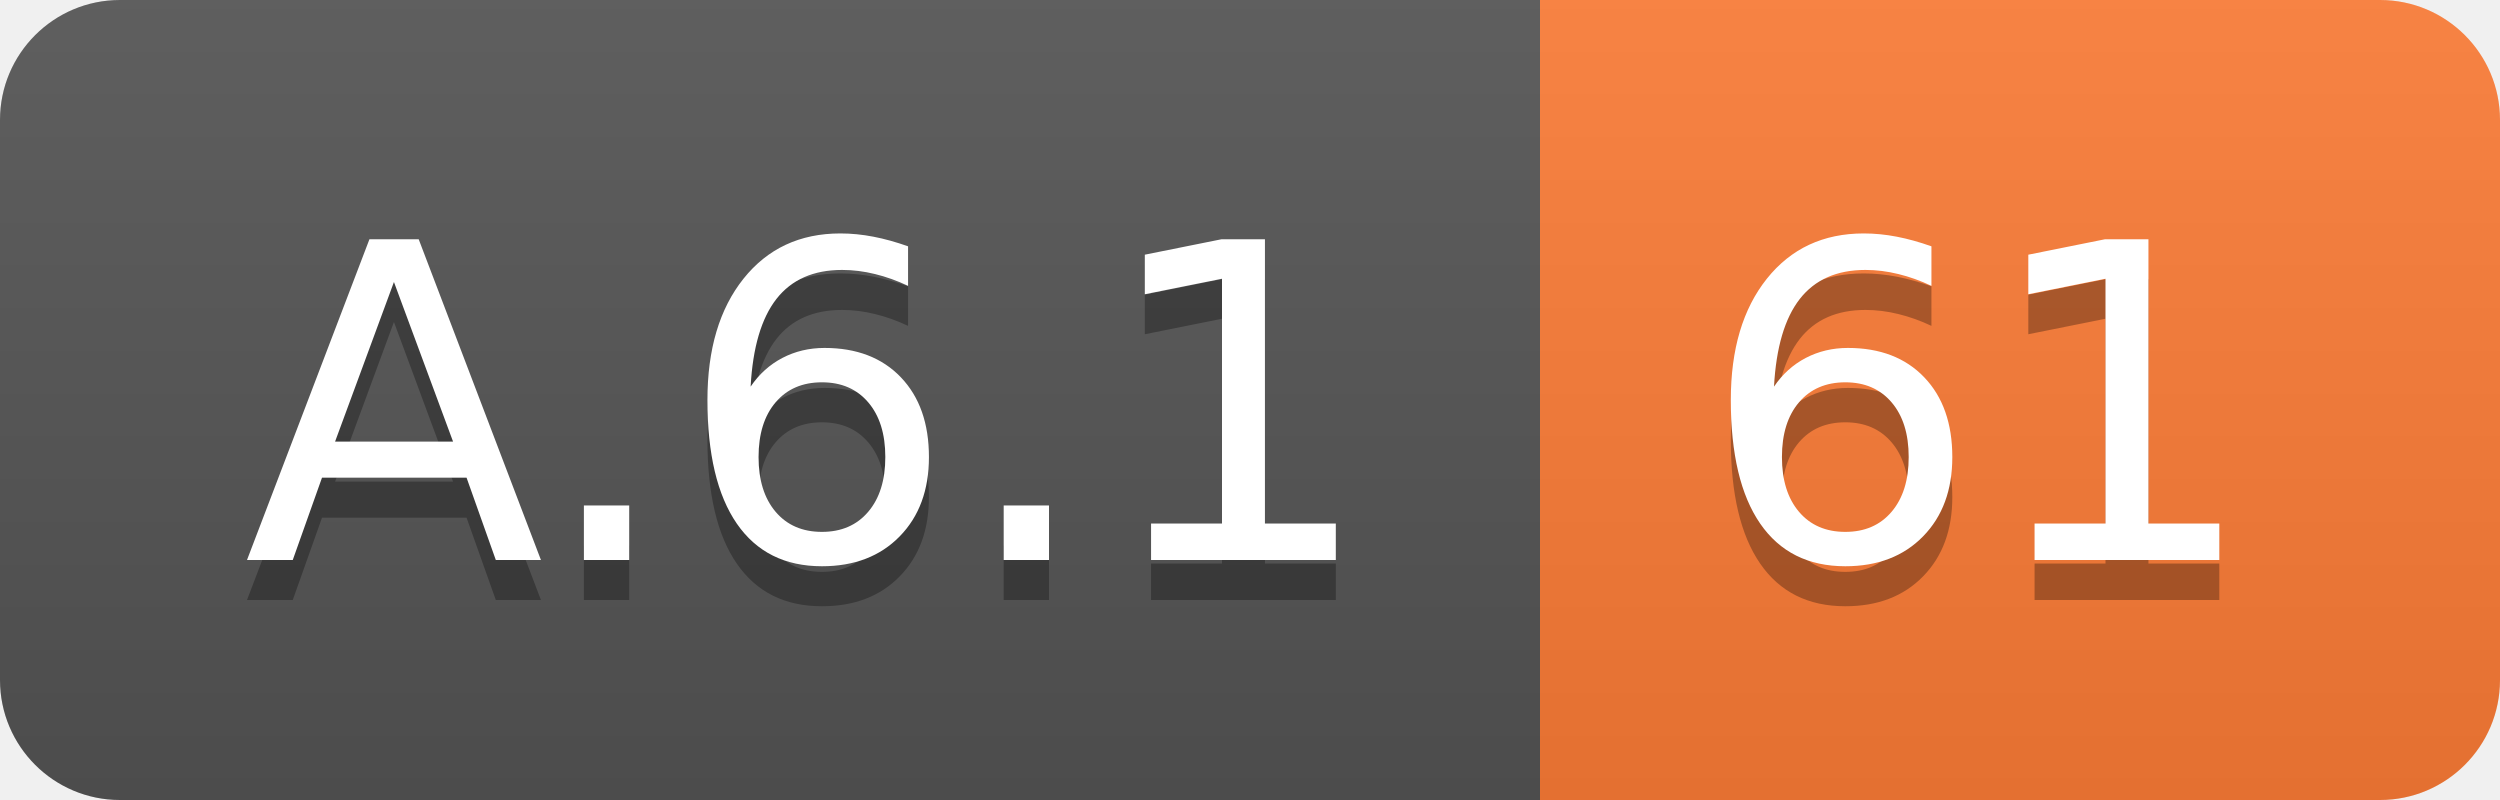
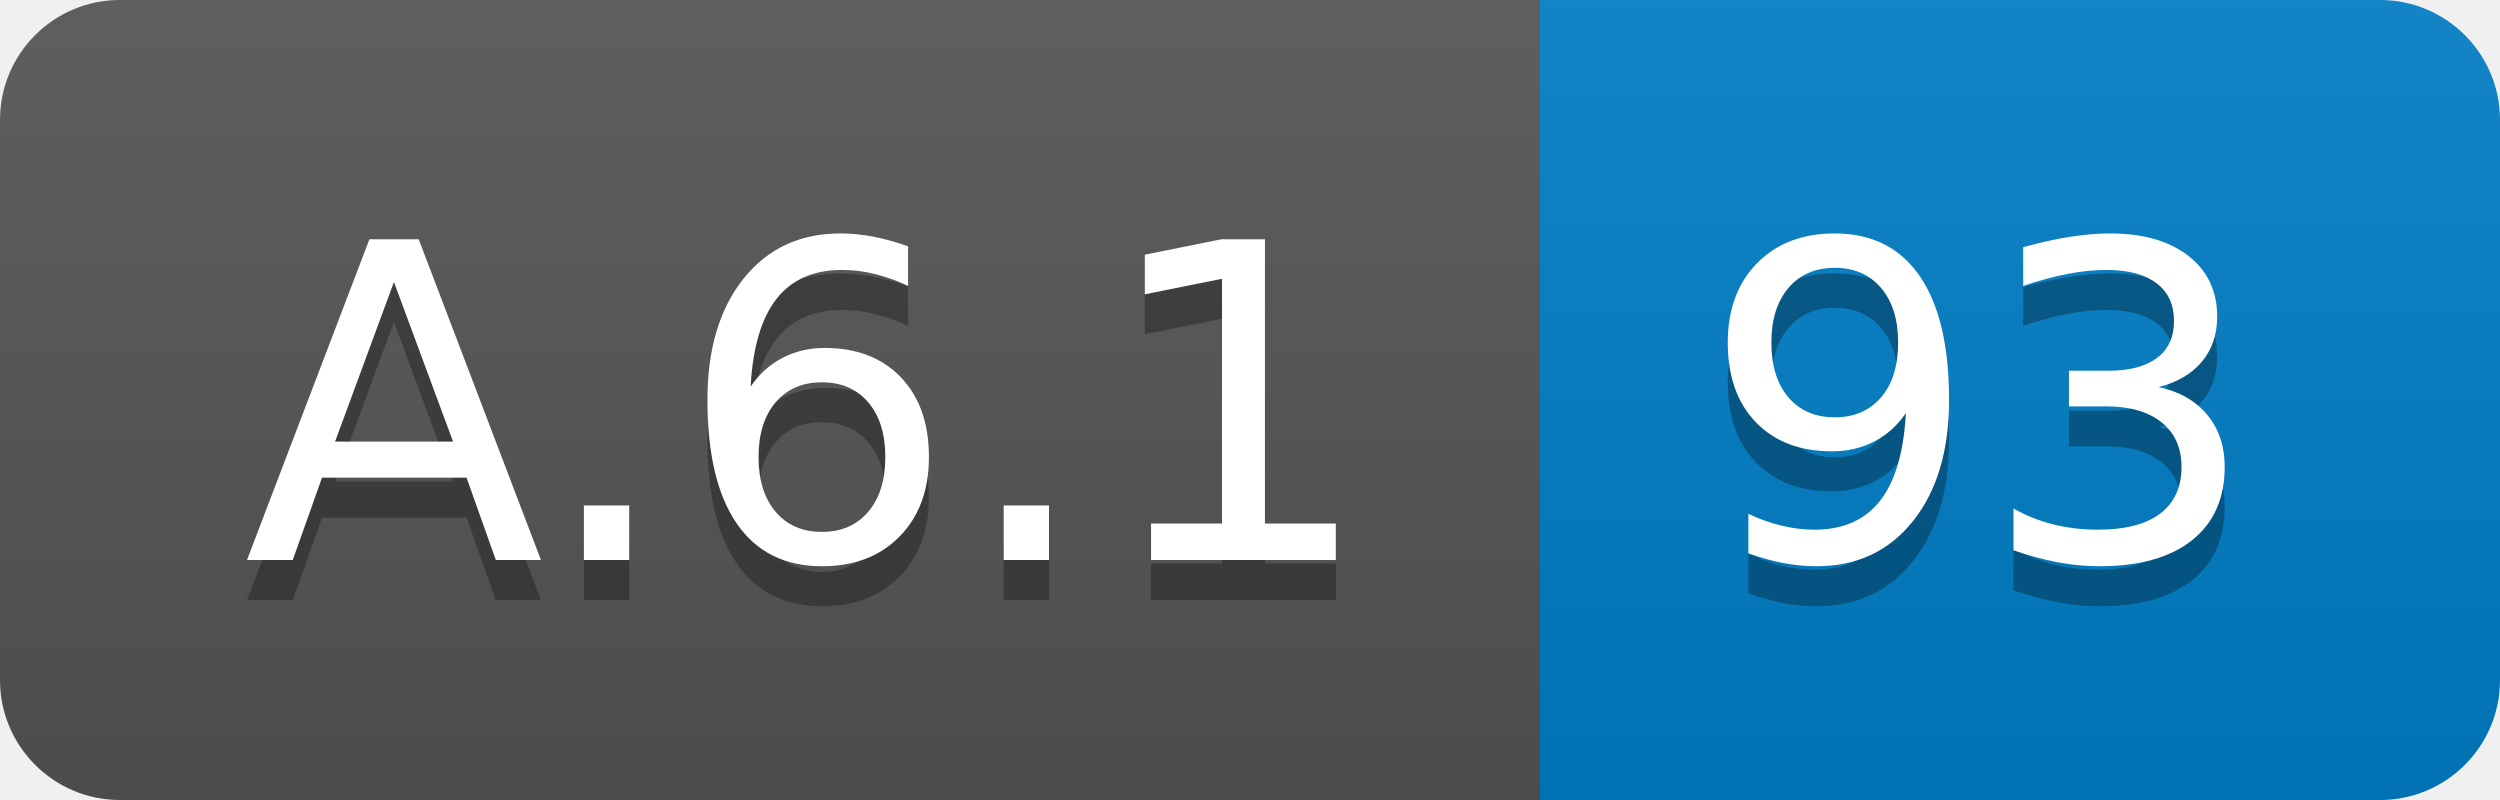
<svg xmlns="http://www.w3.org/2000/svg" width="62.5" height="20">
  <linearGradient id="smooth" x2="0" y2="100%">
    <stop offset="0" stop-color="#bbb" stop-opacity=".1" />
    <stop offset="1" stop-opacity=".1" />
  </linearGradient>
  <clipPath id="round">
    <rect width="62.5" height="20" rx="3" fill="#fff" />
  </clipPath>
  <g clip-path="url(#round)">
    <rect width="38.5" height="20" fill="#555" />
-     <rect x="38.5" width="24.0" height="20" fill="#fe7d37" />
+     <rect x="38.5" width="24.0" height="20" fill="#007ec6" />
    <rect width="62.5" height="20" fill="url(#smooth)" />
  </g>
  <g fill="#fff" text-anchor="middle" font-family="DejaVu Sans,Verdana,Geneva,sans-serif" font-size="110">
    <text x="202.5" y="150" fill="#010101" fill-opacity=".3" transform="scale(0.1)" textLength="285.0" lengthAdjust="spacing">A.6.1</text>
    <text x="202.5" y="140" transform="scale(0.1)" textLength="285.0" lengthAdjust="spacing">A.6.1</text>
-     <text x="495.0" y="150" fill="#010101" fill-opacity=".3" transform="scale(0.1)" textLength="140.0" lengthAdjust="spacing">61</text>
-     <text x="495.0" y="140" transform="scale(0.1)" textLength="140.0" lengthAdjust="spacing">61</text>
+     <text x="495.0" y="150" fill="#010101" fill-opacity=".3" transform="scale(0.1)" textLength="140.0" lengthAdjust="spacing">93</text>
+     <text x="495.0" y="140" transform="scale(0.1)" textLength="140.0" lengthAdjust="spacing">93</text>
  </g>
</svg>
